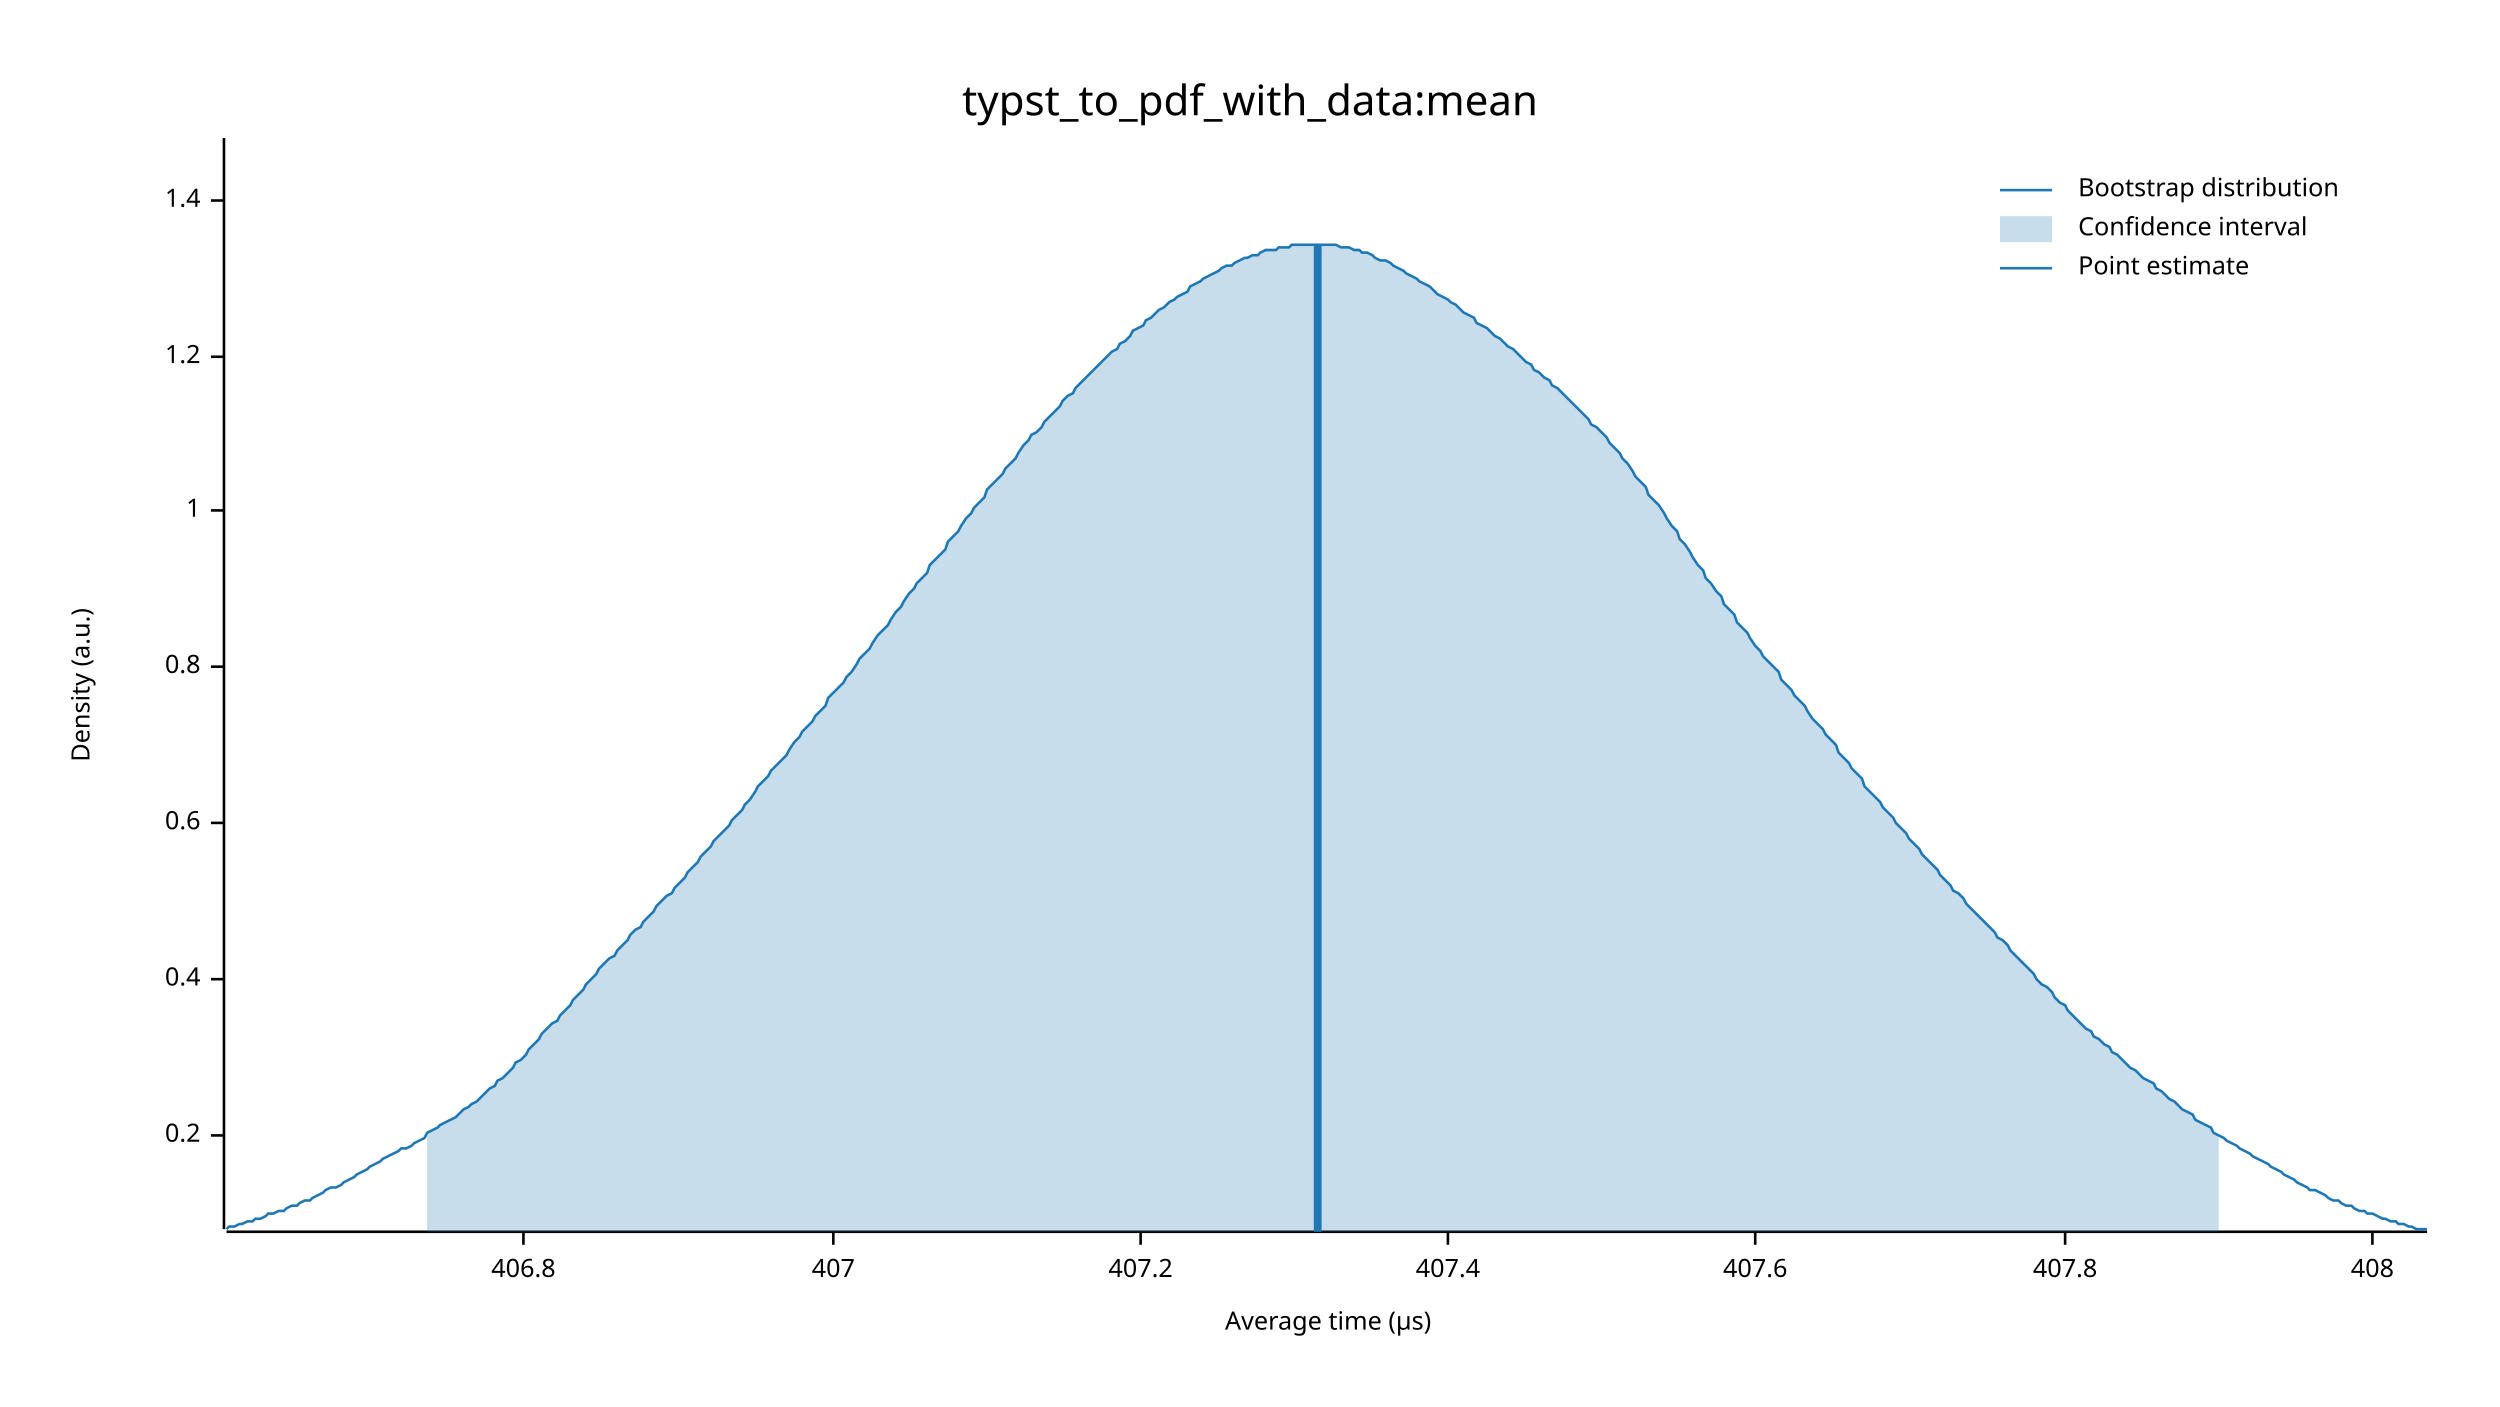
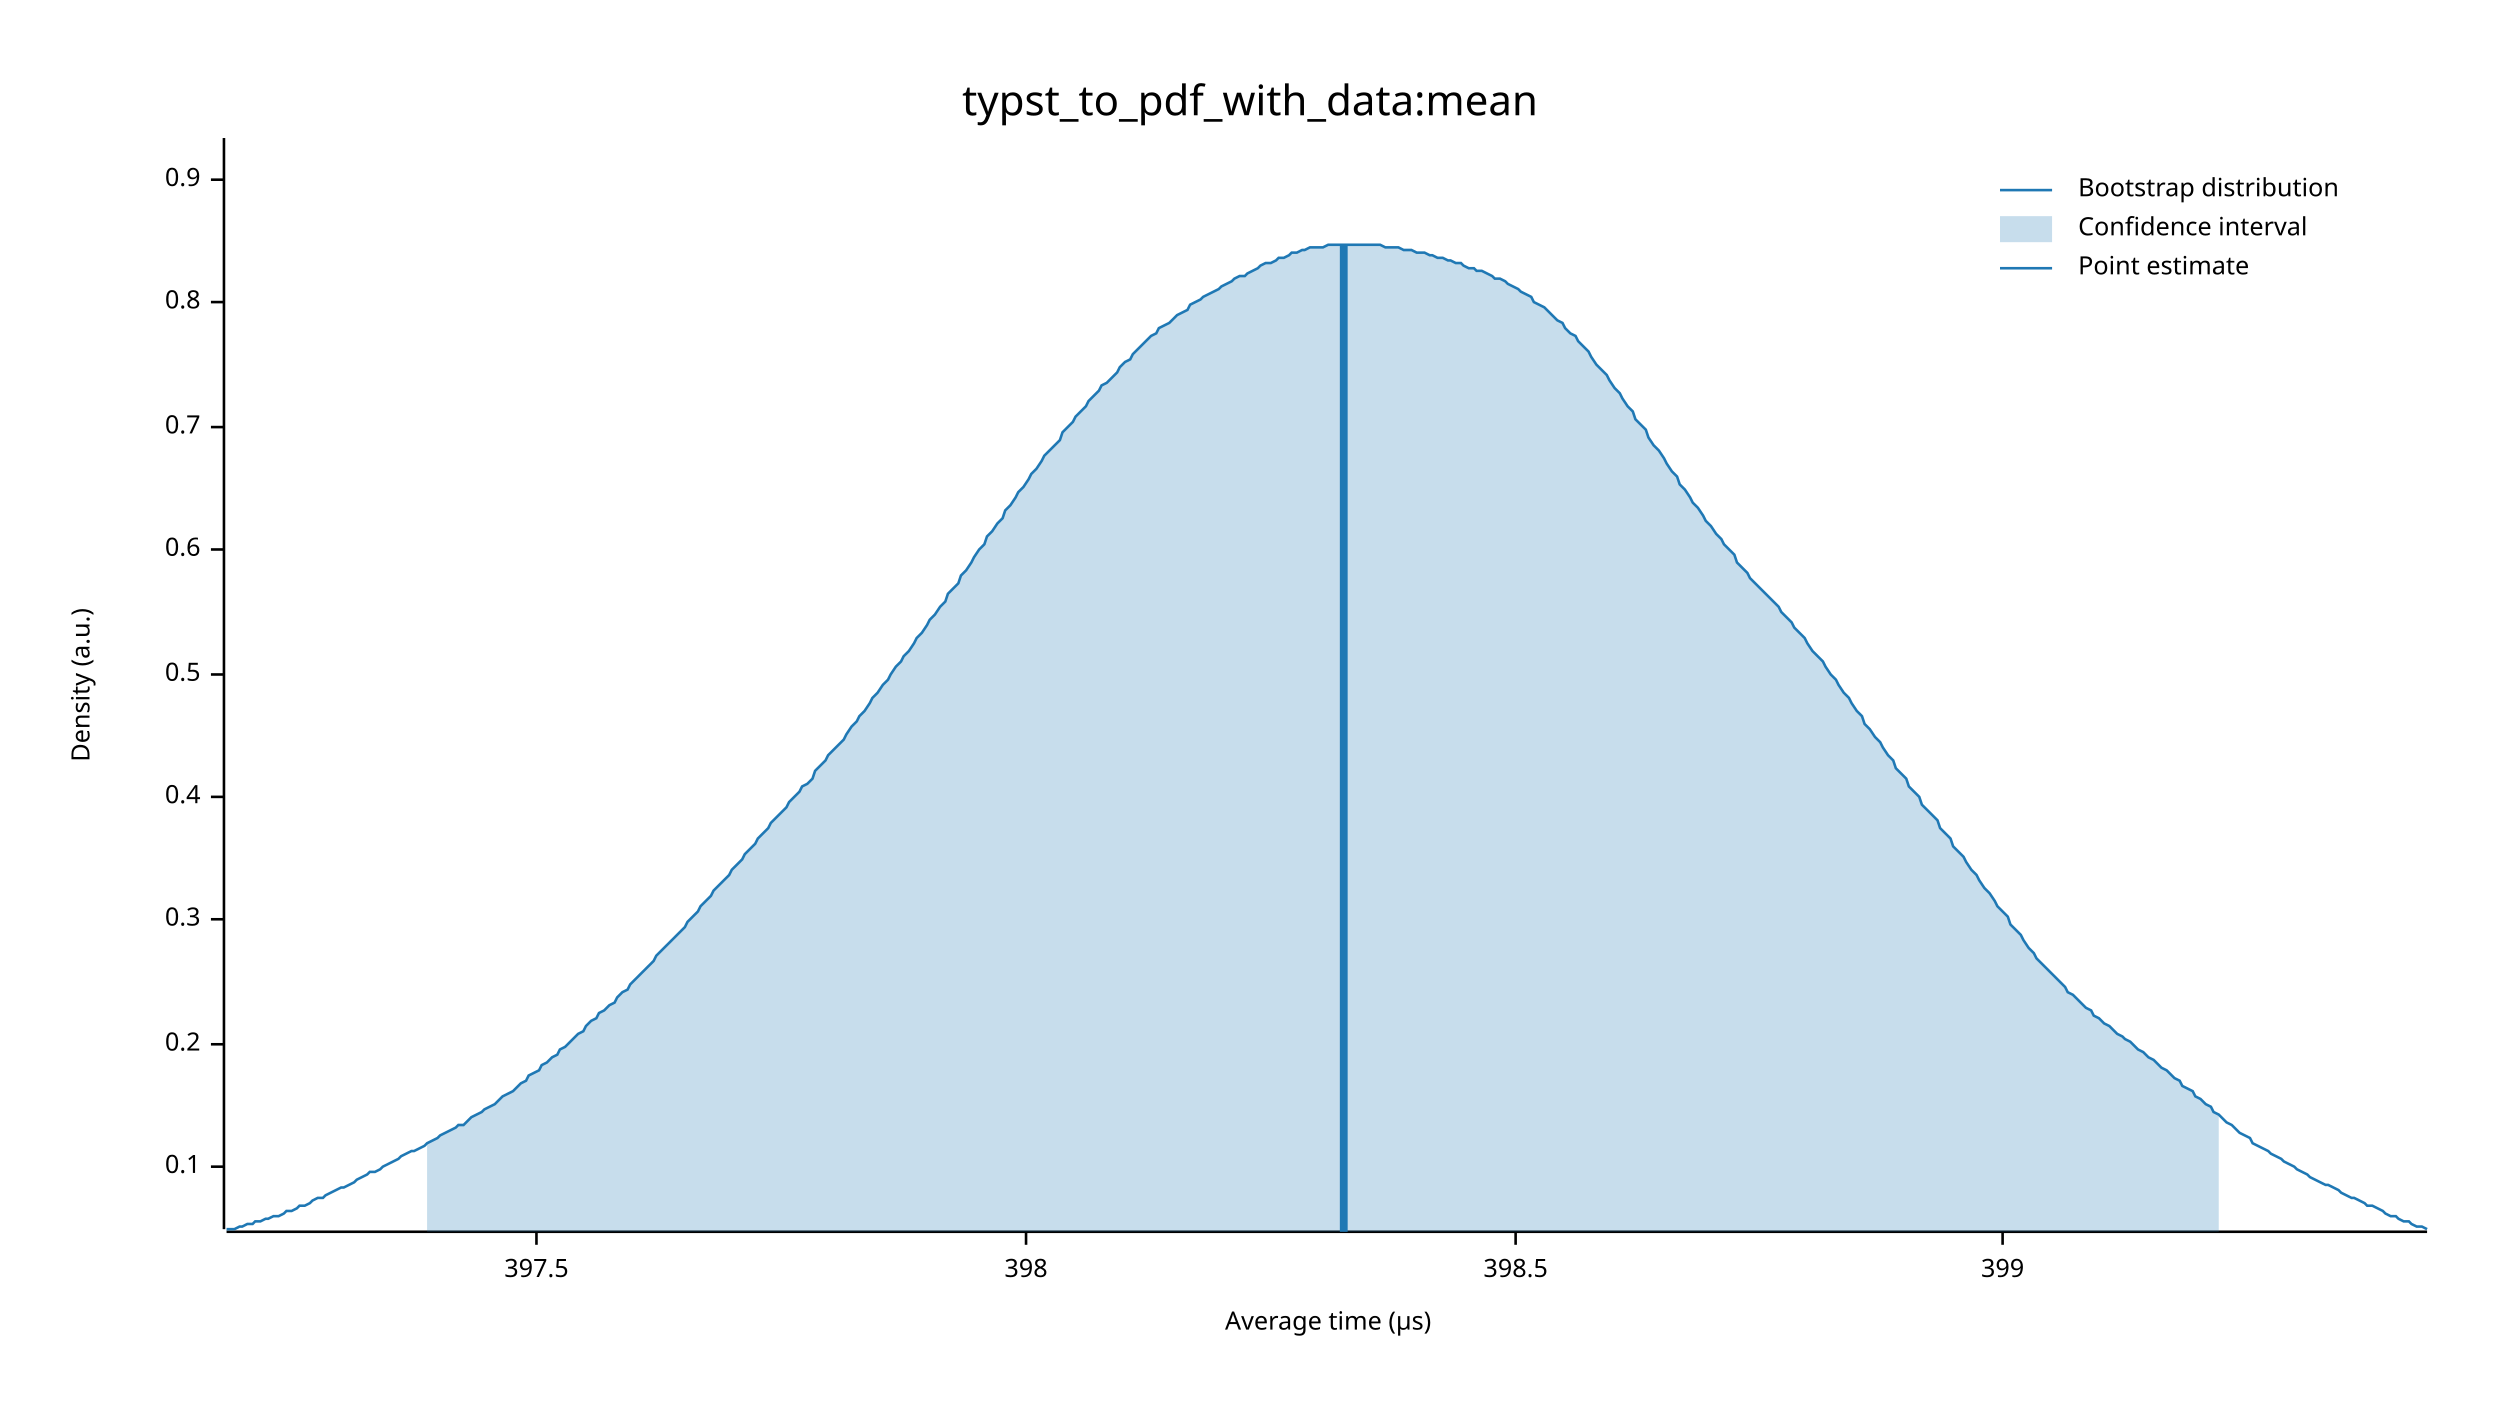
<svg xmlns="http://www.w3.org/2000/svg" width="960" height="540" viewBox="0 0 960 540">
  <text x="480" y="32" dy="0.76em" text-anchor="middle" font-family="sans-serif" font-size="16.129" opacity="1" fill="#000000">
typst_to_pdf_with_data:mean
</text>
  <text x="27" y="263" dy="0.76em" text-anchor="middle" font-family="sans-serif" font-size="9.677" opacity="1" fill="#000000" transform="rotate(270, 27, 263)">
Density (a.u.)
</text>
  <text x="510" y="513" dy="-0.5ex" text-anchor="middle" font-family="sans-serif" font-size="9.677" opacity="1" fill="#000000">
Average time (µs)
</text>
  <polyline fill="none" opacity="1" stroke="#000000" stroke-width="1" points="86,53 86,472 " />
-   <text x="77" y="436" dy="0.5ex" text-anchor="end" font-family="sans-serif" font-size="9.677" opacity="1" fill="#000000">
+   <text x="77" y="448" dy="0.5ex" text-anchor="end" font-family="sans-serif" font-size="9.677" opacity="1" fill="#000000">
+ 0.1
+ </text>
+   <polyline fill="none" opacity="1" stroke="#000000" stroke-width="1" points="81,448 86,448 " />
+   <text x="77" y="401" dy="0.5ex" text-anchor="end" font-family="sans-serif" font-size="9.677" opacity="1" fill="#000000">
0.2
</text>
-   <polyline fill="none" opacity="1" stroke="#000000" stroke-width="1" points="81,436 86,436 " />
-   <text x="77" y="376" dy="0.5ex" text-anchor="end" font-family="sans-serif" font-size="9.677" opacity="1" fill="#000000">
+   <polyline fill="none" opacity="1" stroke="#000000" stroke-width="1" points="81,401 86,401 " />
+   <text x="77" y="353" dy="0.5ex" text-anchor="end" font-family="sans-serif" font-size="9.677" opacity="1" fill="#000000">
+ 0.3
+ </text>
+   <polyline fill="none" opacity="1" stroke="#000000" stroke-width="1" points="81,353 86,353 " />
+   <text x="77" y="306" dy="0.5ex" text-anchor="end" font-family="sans-serif" font-size="9.677" opacity="1" fill="#000000">
0.4
</text>
-   <polyline fill="none" opacity="1" stroke="#000000" stroke-width="1" points="81,376 86,376 " />
-   <text x="77" y="316" dy="0.5ex" text-anchor="end" font-family="sans-serif" font-size="9.677" opacity="1" fill="#000000">
+   <polyline fill="none" opacity="1" stroke="#000000" stroke-width="1" points="81,306 86,306 " />
+   <text x="77" y="259" dy="0.5ex" text-anchor="end" font-family="sans-serif" font-size="9.677" opacity="1" fill="#000000">
+ 0.5
+ </text>
+   <polyline fill="none" opacity="1" stroke="#000000" stroke-width="1" points="81,259 86,259 " />
+   <text x="77" y="211" dy="0.5ex" text-anchor="end" font-family="sans-serif" font-size="9.677" opacity="1" fill="#000000">
0.6
</text>
-   <polyline fill="none" opacity="1" stroke="#000000" stroke-width="1" points="81,316 86,316 " />
-   <text x="77" y="256" dy="0.5ex" text-anchor="end" font-family="sans-serif" font-size="9.677" opacity="1" fill="#000000">
+   <polyline fill="none" opacity="1" stroke="#000000" stroke-width="1" points="81,211 86,211 " />
+   <text x="77" y="164" dy="0.5ex" text-anchor="end" font-family="sans-serif" font-size="9.677" opacity="1" fill="#000000">
+ 0.7
+ </text>
+   <polyline fill="none" opacity="1" stroke="#000000" stroke-width="1" points="81,164 86,164 " />
+   <text x="77" y="116" dy="0.5ex" text-anchor="end" font-family="sans-serif" font-size="9.677" opacity="1" fill="#000000">
0.8
</text>
-   <polyline fill="none" opacity="1" stroke="#000000" stroke-width="1" points="81,256 86,256 " />
-   <text x="77" y="196" dy="0.5ex" text-anchor="end" font-family="sans-serif" font-size="9.677" opacity="1" fill="#000000">
- 1
+   <polyline fill="none" opacity="1" stroke="#000000" stroke-width="1" points="81,116 86,116 " />
+   <text x="77" y="69" dy="0.5ex" text-anchor="end" font-family="sans-serif" font-size="9.677" opacity="1" fill="#000000">
+ 0.9
</text>
-   <polyline fill="none" opacity="1" stroke="#000000" stroke-width="1" points="81,196 86,196 " />
-   <text x="77" y="137" dy="0.5ex" text-anchor="end" font-family="sans-serif" font-size="9.677" opacity="1" fill="#000000">
- 1.2
+   <polyline fill="none" opacity="1" stroke="#000000" stroke-width="1" points="81,69 86,69 " />
+   <polyline fill="none" opacity="1" stroke="#000000" stroke-width="1" points="87,473 932,473 " />
+   <text x="206" y="483" dy="0.76em" text-anchor="middle" font-family="sans-serif" font-size="9.677" opacity="1" fill="#000000">
+ 397.5
</text>
-   <polyline fill="none" opacity="1" stroke="#000000" stroke-width="1" points="81,137 86,137 " />
-   <text x="77" y="77" dy="0.5ex" text-anchor="end" font-family="sans-serif" font-size="9.677" opacity="1" fill="#000000">
- 1.4
+   <polyline fill="none" opacity="1" stroke="#000000" stroke-width="1" points="206,473 206,478 " />
+   <text x="394" y="483" dy="0.76em" text-anchor="middle" font-family="sans-serif" font-size="9.677" opacity="1" fill="#000000">
+ 398
</text>
-   <polyline fill="none" opacity="1" stroke="#000000" stroke-width="1" points="81,77 86,77 " />
-   <polyline fill="none" opacity="1" stroke="#000000" stroke-width="1" points="87,473 932,473 " />
-   <text x="201" y="483" dy="0.76em" text-anchor="middle" font-family="sans-serif" font-size="9.677" opacity="1" fill="#000000">
- 406.8
+   <polyline fill="none" opacity="1" stroke="#000000" stroke-width="1" points="394,473 394,478 " />
+   <text x="582" y="483" dy="0.76em" text-anchor="middle" font-family="sans-serif" font-size="9.677" opacity="1" fill="#000000">
+ 398.5
</text>
-   <polyline fill="none" opacity="1" stroke="#000000" stroke-width="1" points="201,473 201,478 " />
-   <text x="320" y="483" dy="0.76em" text-anchor="middle" font-family="sans-serif" font-size="9.677" opacity="1" fill="#000000">
- 407
+   <polyline fill="none" opacity="1" stroke="#000000" stroke-width="1" points="582,473 582,478 " />
+   <text x="769" y="483" dy="0.76em" text-anchor="middle" font-family="sans-serif" font-size="9.677" opacity="1" fill="#000000">
+ 399
</text>
-   <polyline fill="none" opacity="1" stroke="#000000" stroke-width="1" points="320,473 320,478 " />
-   <text x="438" y="483" dy="0.76em" text-anchor="middle" font-family="sans-serif" font-size="9.677" opacity="1" fill="#000000">
- 407.2
- </text>
-   <polyline fill="none" opacity="1" stroke="#000000" stroke-width="1" points="438,473 438,478 " />
-   <text x="556" y="483" dy="0.76em" text-anchor="middle" font-family="sans-serif" font-size="9.677" opacity="1" fill="#000000">
- 407.4
- </text>
-   <polyline fill="none" opacity="1" stroke="#000000" stroke-width="1" points="556,473 556,478 " />
-   <text x="674" y="483" dy="0.76em" text-anchor="middle" font-family="sans-serif" font-size="9.677" opacity="1" fill="#000000">
- 407.6
- </text>
-   <polyline fill="none" opacity="1" stroke="#000000" stroke-width="1" points="674,473 674,478 " />
-   <text x="793" y="483" dy="0.76em" text-anchor="middle" font-family="sans-serif" font-size="9.677" opacity="1" fill="#000000">
- 407.8
- </text>
-   <polyline fill="none" opacity="1" stroke="#000000" stroke-width="1" points="793,473 793,478 " />
-   <text x="911" y="483" dy="0.76em" text-anchor="middle" font-family="sans-serif" font-size="9.677" opacity="1" fill="#000000">
- 408
- </text>
-   <polyline fill="none" opacity="1" stroke="#000000" stroke-width="1" points="911,473 911,478 " />
-   <polyline fill="none" opacity="1" stroke="#1F78B4" stroke-width="1" points="87,472 88,471 90,471 92,470 93,470 95,469 97,469 98,468 100,468 102,467 103,466 105,466 107,465 109,465 110,464 112,463 114,463 115,462 117,461 119,461 120,460 122,459 124,458 125,457 127,456 129,456 131,455 132,454 134,453 136,452 137,451 139,450 141,449 142,448 144,447 146,446 147,445 149,444 151,443 153,442 154,441 156,441 158,440 159,439 161,438 163,437 164,435 166,434 168,433 169,432 171,431 173,430 175,429 176,428 178,426 180,425 181,424 183,423 185,421 186,420 188,418 190,417 191,415 193,414 195,412 197,410 198,408 200,407 202,405 203,403 205,401 207,399 208,397 210,395 212,393 214,392 215,390 217,388 219,386 220,384 222,382 224,380 225,378 227,376 229,374 230,372 232,370 234,368 236,367 237,365 239,363 241,361 242,359 244,357 246,356 247,354 249,352 251,350 252,348 254,346 256,344 258,343 259,341 261,339 263,337 264,335 266,333 268,331 269,329 271,327 273,325 274,323 276,321 278,319 280,317 281,315 283,313 285,311 286,309 288,307 290,304 291,302 293,300 295,298 296,296 298,294 300,292 302,290 303,288 305,285 307,283 308,281 310,279 312,277 313,275 315,273 317,271 318,268 320,266 322,264 324,262 325,260 327,258 329,255 330,253 332,251 334,249 335,247 337,244 339,242 341,240 342,238 344,235 346,233 347,231 349,228 351,226 352,224 354,222 356,220 357,217 359,215 361,213 363,211 364,208 366,206 368,204 369,202 371,199 373,197 374,195 376,193 378,191 379,188 381,186 383,184 385,182 386,180 388,178 390,176 391,174 393,171 395,169 396,167 398,166 400,164 401,162 403,160 405,158 407,156 408,154 410,152 412,151 413,149 415,147 417,145 418,144 420,142 422,140 423,139 425,137 427,135 429,134 430,132 432,131 434,129 435,127 437,126 439,125 440,123 442,122 444,120 445,119 447,118 449,116 451,115 452,114 454,113 456,112 457,110 459,109 461,108 462,107 464,106 466,105 468,104 469,103 471,102 473,102 474,101 476,100 478,99 479,99 481,98 483,98 484,97 486,96 488,96 490,96 491,95 493,95 495,95 496,94 498,94 500,94 501,94 503,94 505,94 506,94 508,94 510,94 512,94 513,94 515,95 517,95 518,95 520,96 522,96 523,97 525,97 527,98 528,99 530,100 532,100 534,101 535,102 537,103 539,104 540,105 542,106 544,107 545,108 547,109 549,110 550,111 552,113 554,114 556,115 557,116 559,117 561,119 562,120 564,121 566,122 567,124 569,125 571,126 573,128 574,129 576,130 578,132 579,133 581,134 583,136 584,137 586,139 588,140 589,142 591,143 593,145 595,146 596,148 598,149 600,151 601,152 603,154 605,156 606,157 608,159 610,161 611,163 613,164 615,166 617,168 618,170 620,172 622,174 623,176 625,178 627,181 628,183 630,185 632,187 633,190 635,192 637,194 639,197 640,199 642,202 644,204 645,207 647,209 649,212 650,214 652,217 654,219 655,222 657,224 659,227 661,229 662,232 664,234 666,236 667,239 669,241 671,243 672,245 674,248 676,250 677,252 679,254 681,256 683,258 684,261 686,263 688,265 689,267 691,269 693,271 694,273 696,276 698,278 700,280 701,282 703,284 705,286 706,289 708,291 710,293 711,295 713,297 715,299 716,302 718,304 720,306 722,308 723,310 725,312 727,314 728,316 730,318 732,320 733,322 735,324 737,326 738,328 740,330 742,332 744,334 745,336 747,338 749,340 750,342 752,343 754,345 755,347 757,349 759,351 760,352 762,354 764,356 766,358 767,360 769,361 771,363 772,365 774,367 776,369 777,370 779,372 781,374 782,376 784,378 786,379 788,381 789,383 791,385 793,386 794,388 796,390 798,392 799,393 801,395 803,396 804,398 806,399 808,401 810,402 811,404 813,405 815,407 816,408 818,410 820,411 821,412 823,414 825,415 827,416 828,418 830,419 832,421 833,422 835,423 837,425 838,426 840,427 842,428 843,430 845,431 847,432 849,433 850,435 852,436 854,437 855,438 857,439 859,440 860,441 862,442 864,443 865,444 867,445 869,446 871,447 872,448 874,449 876,450 877,451 879,452 881,453 882,454 884,455 886,456 887,457 889,457 891,458 893,459 894,460 896,461 898,461 899,462 901,463 903,463 904,464 906,465 908,465 909,466 911,466 913,467 915,468 916,468 918,469 920,469 921,470 923,470 925,471 926,471 928,472 930,472 932,472 " />
-   <polygon opacity="0.25" fill="#1F78B4" points="164,435 166,434 168,433 169,432 171,431 173,430 175,429 176,428 178,426 180,425 181,424 183,423 185,421 186,420 188,418 190,417 191,415 193,414 195,412 197,410 198,408 200,407 202,405 203,403 205,401 207,399 208,397 210,395 212,393 214,392 215,390 217,388 219,386 220,384 222,382 224,380 225,378 227,376 229,374 230,372 232,370 234,368 236,367 237,365 239,363 241,361 242,359 244,357 246,356 247,354 249,352 251,350 252,348 254,346 256,344 258,343 259,341 261,339 263,337 264,335 266,333 268,331 269,329 271,327 273,325 274,323 276,321 278,319 280,317 281,315 283,313 285,311 286,309 288,307 290,304 291,302 293,300 295,298 296,296 298,294 300,292 302,290 303,288 305,285 307,283 308,281 310,279 312,277 313,275 315,273 317,271 318,268 320,266 322,264 324,262 325,260 327,258 329,255 330,253 332,251 334,249 335,247 337,244 339,242 341,240 342,238 344,235 346,233 347,231 349,228 351,226 352,224 354,222 356,220 357,217 359,215 361,213 363,211 364,208 366,206 368,204 369,202 371,199 373,197 374,195 376,193 378,191 379,188 381,186 383,184 385,182 386,180 388,178 390,176 391,174 393,171 395,169 396,167 398,166 400,164 401,162 403,160 405,158 407,156 408,154 410,152 412,151 413,149 415,147 417,145 418,144 420,142 422,140 423,139 425,137 427,135 429,134 430,132 432,131 434,129 435,127 437,126 439,125 440,123 442,122 444,120 445,119 447,118 449,116 451,115 452,114 454,113 456,112 457,110 459,109 461,108 462,107 464,106 466,105 468,104 469,103 471,102 473,102 474,101 476,100 478,99 479,99 481,98 483,98 484,97 486,96 488,96 490,96 491,95 493,95 495,95 496,94 498,94 500,94 501,94 503,94 505,94 506,94 508,94 510,94 512,94 513,94 515,95 517,95 518,95 520,96 522,96 523,97 525,97 527,98 528,99 530,100 532,100 534,101 535,102 537,103 539,104 540,105 542,106 544,107 545,108 547,109 549,110 550,111 552,113 554,114 556,115 557,116 559,117 561,119 562,120 564,121 566,122 567,124 569,125 571,126 573,128 574,129 576,130 578,132 579,133 581,134 583,136 584,137 586,139 588,140 589,142 591,143 593,145 595,146 596,148 598,149 600,151 601,152 603,154 605,156 606,157 608,159 610,161 611,163 613,164 615,166 617,168 618,170 620,172 622,174 623,176 625,178 627,181 628,183 630,185 632,187 633,190 635,192 637,194 639,197 640,199 642,202 644,204 645,207 647,209 649,212 650,214 652,217 654,219 655,222 657,224 659,227 661,229 662,232 664,234 666,236 667,239 669,241 671,243 672,245 674,248 676,250 677,252 679,254 681,256 683,258 684,261 686,263 688,265 689,267 691,269 693,271 694,273 696,276 698,278 700,280 701,282 703,284 705,286 706,289 708,291 710,293 711,295 713,297 715,299 716,302 718,304 720,306 722,308 723,310 725,312 727,314 728,316 730,318 732,320 733,322 735,324 737,326 738,328 740,330 742,332 744,334 745,336 747,338 749,340 750,342 752,343 754,345 755,347 757,349 759,351 760,352 762,354 764,356 766,358 767,360 769,361 771,363 772,365 774,367 776,369 777,370 779,372 781,374 782,376 784,378 786,379 788,381 789,383 791,385 793,386 794,388 796,390 798,392 799,393 801,395 803,396 804,398 806,399 808,401 810,402 811,404 813,405 815,407 816,408 818,410 820,411 821,412 823,414 825,415 827,416 828,418 830,419 832,421 833,422 835,423 837,425 838,426 840,427 842,428 843,430 845,431 847,432 849,433 850,435 852,436 852,473 164,473 " />
-   <polyline fill="none" opacity="1" stroke="#1F78B4" stroke-width="3" points="506,473 506,94 " />
+   <polyline fill="none" opacity="1" stroke="#000000" stroke-width="1" points="769,473 769,478 " />
+   <polyline fill="none" opacity="1" stroke="#1F78B4" stroke-width="1" points="87,472 88,472 90,472 92,471 93,471 95,470 97,470 98,469 100,469 102,468 103,468 105,467 107,467 109,466 110,465 112,465 114,464 115,463 117,463 119,462 120,461 122,460 124,460 125,459 127,458 129,457 131,456 132,456 134,455 136,454 137,453 139,452 141,451 142,450 144,450 146,449 147,448 149,447 151,446 153,445 154,444 156,443 158,442 159,442 161,441 163,440 164,439 166,438 168,437 169,436 171,435 173,434 175,433 176,432 178,432 180,430 181,429 183,428 185,427 186,426 188,425 190,424 191,423 193,421 195,420 197,419 198,418 200,416 202,415 203,413 205,412 207,411 208,409 210,408 212,406 214,405 215,403 217,402 219,400 220,399 222,397 224,396 225,394 227,392 229,391 230,389 232,388 234,386 236,385 237,383 239,381 241,380 242,378 244,376 246,374 247,373 249,371 251,369 252,367 254,365 256,363 258,361 259,360 261,358 263,356 264,354 266,352 268,350 269,348 271,346 273,344 274,342 276,340 278,338 280,336 281,334 283,332 285,330 286,328 288,326 290,324 291,322 293,320 295,318 296,316 298,314 300,312 302,310 303,308 305,306 307,304 308,302 310,301 312,299 313,296 315,294 317,292 318,290 320,288 322,286 324,284 325,282 327,279 329,277 330,275 332,273 334,270 335,268 337,266 339,263 341,261 342,259 344,256 346,254 347,252 349,250 351,247 352,245 354,243 356,240 357,238 359,236 361,233 363,231 364,228 366,226 368,224 369,221 371,219 373,216 374,214 376,211 378,209 379,206 381,204 383,201 385,199 386,196 388,194 390,191 391,189 393,187 395,184 396,182 398,180 400,177 401,175 403,173 405,171 407,169 408,166 410,164 412,162 413,160 415,158 417,156 418,154 420,152 422,150 423,148 425,147 427,145 429,143 430,141 432,139 434,138 435,136 437,134 439,132 440,131 442,129 444,128 445,126 447,125 449,124 451,122 452,121 454,120 456,119 457,117 459,116 461,115 462,114 464,113 466,112 468,111 469,110 471,109 473,108 474,107 476,106 478,106 479,105 481,104 483,103 484,102 486,101 488,101 490,100 491,99 493,99 495,98 496,97 498,97 500,96 501,96 503,95 505,95 506,95 508,95 510,94 512,94 513,94 515,94 517,94 518,94 520,94 522,94 523,94 525,94 527,94 528,94 530,94 532,95 534,95 535,95 537,95 539,96 540,96 542,96 544,97 545,97 547,97 549,98 550,98 552,99 554,99 556,100 557,100 559,101 561,101 562,102 564,103 566,103 567,104 569,104 571,105 573,106 574,107 576,107 578,108 579,109 581,110 583,111 584,112 586,113 588,114 589,116 591,117 593,118 595,120 596,121 598,123 600,124 601,126 603,128 605,129 606,131 608,133 610,135 611,137 613,140 615,142 617,144 618,146 620,149 622,151 623,153 625,156 627,158 628,161 630,163 632,165 633,168 635,171 637,173 639,176 640,178 642,181 644,183 645,186 647,188 649,191 650,193 652,195 654,198 655,200 657,202 659,205 661,207 662,209 664,211 666,213 667,216 669,218 671,220 672,222 674,224 676,226 677,227 679,229 681,231 683,233 684,235 686,237 688,239 689,241 691,243 693,245 694,247 696,250 698,252 700,254 701,256 703,259 705,261 706,263 708,266 710,268 711,270 713,273 715,275 716,278 718,280 720,283 722,285 723,287 725,290 727,292 728,295 730,297 732,299 733,302 735,304 737,306 738,309 740,311 742,313 744,315 745,318 747,320 749,322 750,325 752,327 754,329 755,331 757,334 759,336 760,338 762,341 764,343 766,346 767,348 769,350 771,352 772,355 774,357 776,359 777,361 779,364 781,366 782,368 784,370 786,372 788,374 789,375 791,377 793,379 794,381 796,382 798,384 799,385 801,387 803,388 804,390 806,391 808,393 810,394 811,395 813,397 815,398 816,399 818,400 820,402 821,403 823,404 825,406 827,407 828,408 830,410 832,411 833,412 835,414 837,415 838,417 840,418 842,419 843,421 845,422 847,424 849,425 850,427 852,428 854,430 855,431 857,432 859,434 860,435 862,436 864,437 865,439 867,440 869,441 871,442 872,443 874,444 876,445 877,446 879,447 881,448 882,449 884,450 886,451 887,452 889,453 891,454 893,455 894,455 896,456 898,457 899,458 901,459 903,460 904,460 906,461 908,462 909,463 911,463 913,464 915,465 916,466 918,467 920,467 921,468 923,469 925,469 926,470 928,471 930,471 932,472 " />
+   <polygon opacity="0.25" fill="#1F78B4" points="164,439 166,438 168,437 169,436 171,435 173,434 175,433 176,432 178,432 180,430 181,429 183,428 185,427 186,426 188,425 190,424 191,423 193,421 195,420 197,419 198,418 200,416 202,415 203,413 205,412 207,411 208,409 210,408 212,406 214,405 215,403 217,402 219,400 220,399 222,397 224,396 225,394 227,392 229,391 230,389 232,388 234,386 236,385 237,383 239,381 241,380 242,378 244,376 246,374 247,373 249,371 251,369 252,367 254,365 256,363 258,361 259,360 261,358 263,356 264,354 266,352 268,350 269,348 271,346 273,344 274,342 276,340 278,338 280,336 281,334 283,332 285,330 286,328 288,326 290,324 291,322 293,320 295,318 296,316 298,314 300,312 302,310 303,308 305,306 307,304 308,302 310,301 312,299 313,296 315,294 317,292 318,290 320,288 322,286 324,284 325,282 327,279 329,277 330,275 332,273 334,270 335,268 337,266 339,263 341,261 342,259 344,256 346,254 347,252 349,250 351,247 352,245 354,243 356,240 357,238 359,236 361,233 363,231 364,228 366,226 368,224 369,221 371,219 373,216 374,214 376,211 378,209 379,206 381,204 383,201 385,199 386,196 388,194 390,191 391,189 393,187 395,184 396,182 398,180 400,177 401,175 403,173 405,171 407,169 408,166 410,164 412,162 413,160 415,158 417,156 418,154 420,152 422,150 423,148 425,147 427,145 429,143 430,141 432,139 434,138 435,136 437,134 439,132 440,131 442,129 444,128 445,126 447,125 449,124 451,122 452,121 454,120 456,119 457,117 459,116 461,115 462,114 464,113 466,112 468,111 469,110 471,109 473,108 474,107 476,106 478,106 479,105 481,104 483,103 484,102 486,101 488,101 490,100 491,99 493,99 495,98 496,97 498,97 500,96 501,96 503,95 505,95 506,95 508,95 510,94 512,94 513,94 515,94 517,94 518,94 520,94 522,94 523,94 525,94 527,94 528,94 530,94 532,95 534,95 535,95 537,95 539,96 540,96 542,96 544,97 545,97 547,97 549,98 550,98 552,99 554,99 556,100 557,100 559,101 561,101 562,102 564,103 566,103 567,104 569,104 571,105 573,106 574,107 576,107 578,108 579,109 581,110 583,111 584,112 586,113 588,114 589,116 591,117 593,118 595,120 596,121 598,123 600,124 601,126 603,128 605,129 606,131 608,133 610,135 611,137 613,140 615,142 617,144 618,146 620,149 622,151 623,153 625,156 627,158 628,161 630,163 632,165 633,168 635,171 637,173 639,176 640,178 642,181 644,183 645,186 647,188 649,191 650,193 652,195 654,198 655,200 657,202 659,205 661,207 662,209 664,211 666,213 667,216 669,218 671,220 672,222 674,224 676,226 677,227 679,229 681,231 683,233 684,235 686,237 688,239 689,241 691,243 693,245 694,247 696,250 698,252 700,254 701,256 703,259 705,261 706,263 708,266 710,268 711,270 713,273 715,275 716,278 718,280 720,283 722,285 723,287 725,290 727,292 728,295 730,297 732,299 733,302 735,304 737,306 738,309 740,311 742,313 744,315 745,318 747,320 749,322 750,325 752,327 754,329 755,331 757,334 759,336 760,338 762,341 764,343 766,346 767,348 769,350 771,352 772,355 774,357 776,359 777,361 779,364 781,366 782,368 784,370 786,372 788,374 789,375 791,377 793,379 794,381 796,382 798,384 799,385 801,387 803,388 804,390 806,391 808,393 810,394 811,395 813,397 815,398 816,399 818,400 820,402 821,403 823,404 825,406 827,407 828,408 830,410 832,411 833,412 835,414 837,415 838,417 840,418 842,419 843,421 845,422 847,424 849,425 850,427 852,428 852,473 164,473 " />
+   <polyline fill="none" opacity="1" stroke="#1F78B4" stroke-width="3" points="516,473 516,94 " />
  <text x="798" y="68" dy="0.76em" text-anchor="start" font-family="sans-serif" font-size="9.677" opacity="1" fill="#000000">
Bootstrap distribution
</text>
  <text x="798" y="83" dy="0.76em" text-anchor="start" font-family="sans-serif" font-size="9.677" opacity="1" fill="#000000">
Confidence interval
</text>
  <text x="798" y="98" dy="0.76em" text-anchor="start" font-family="sans-serif" font-size="9.677" opacity="1" fill="#000000">
Point estimate
</text>
  <polyline fill="none" opacity="1" stroke="#1F78B4" stroke-width="1" points="768,73 788,73 " />
  <rect x="768" y="83" width="20" height="10" opacity="0.25" fill="#1F78B4" stroke="none" />
  <polyline fill="none" opacity="1" stroke="#1F78B4" stroke-width="1" points="768,103 788,103 " />
</svg>
